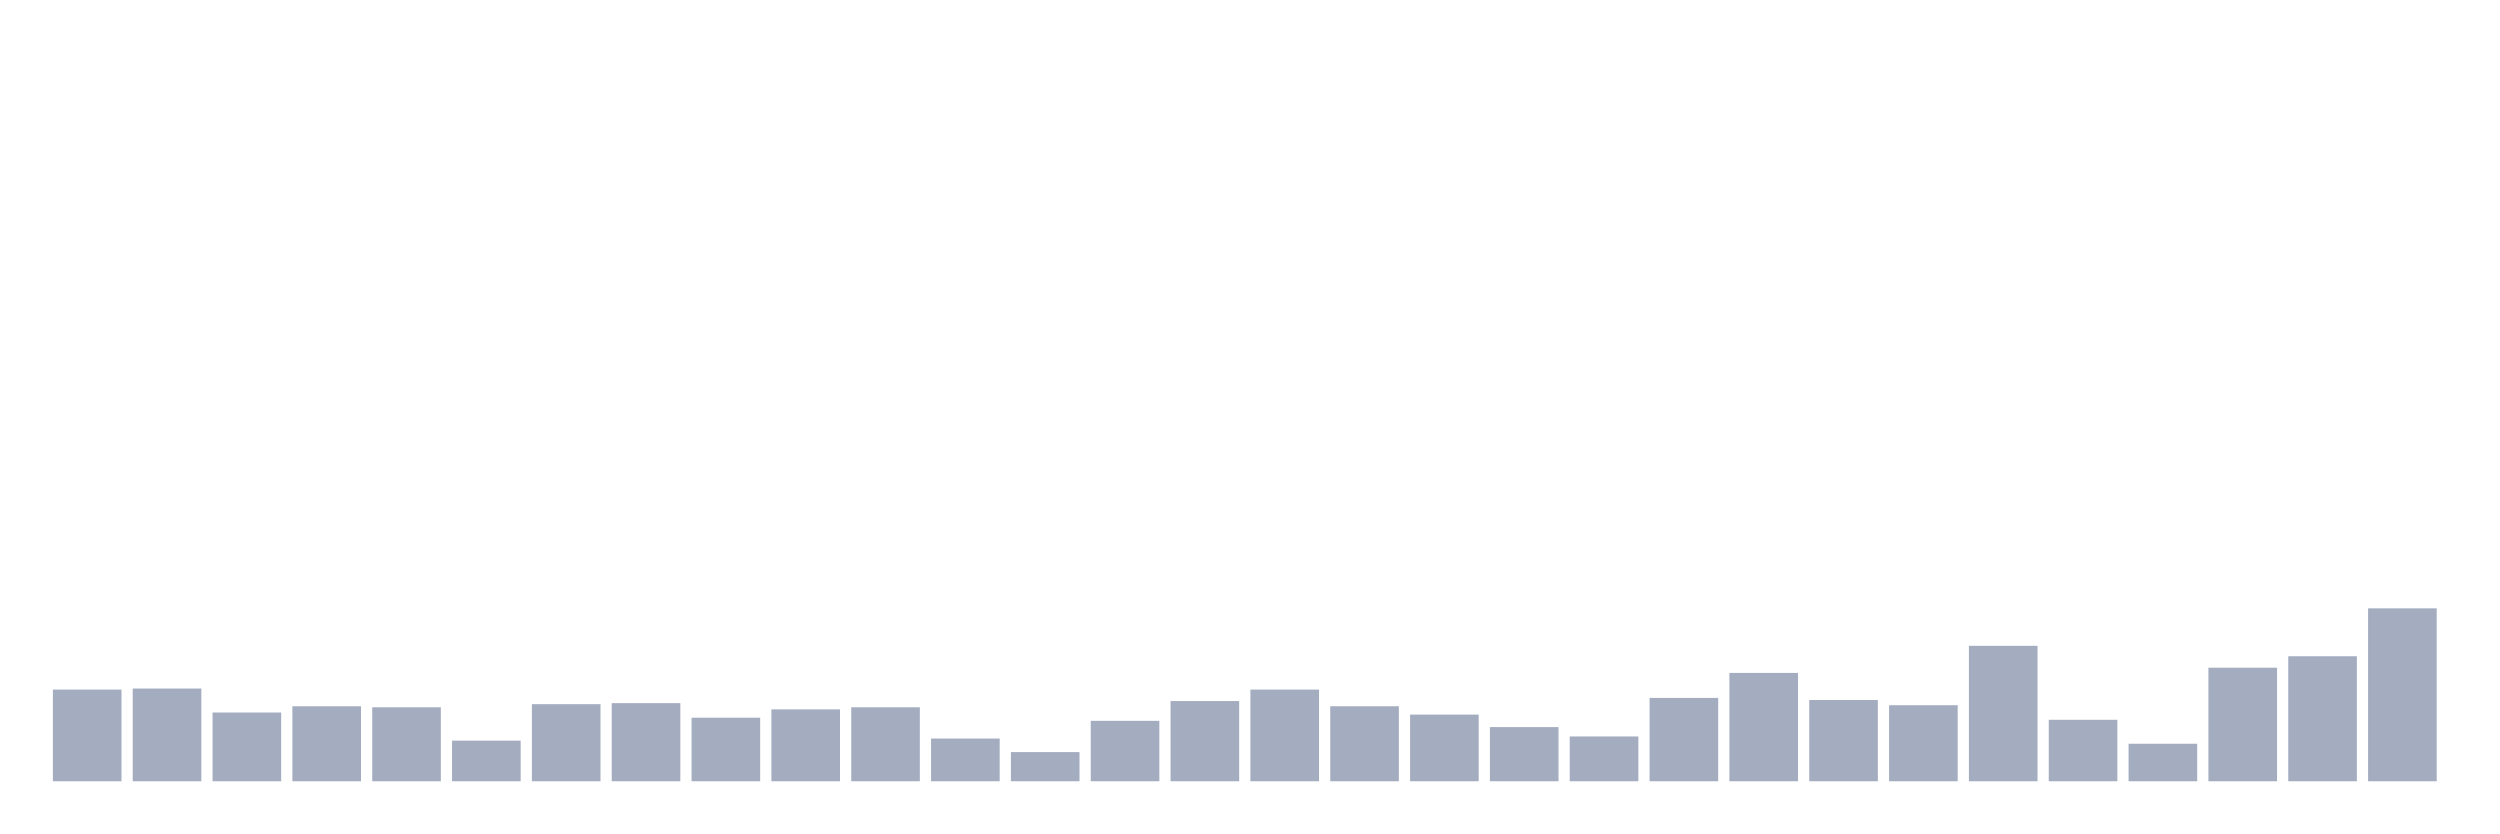
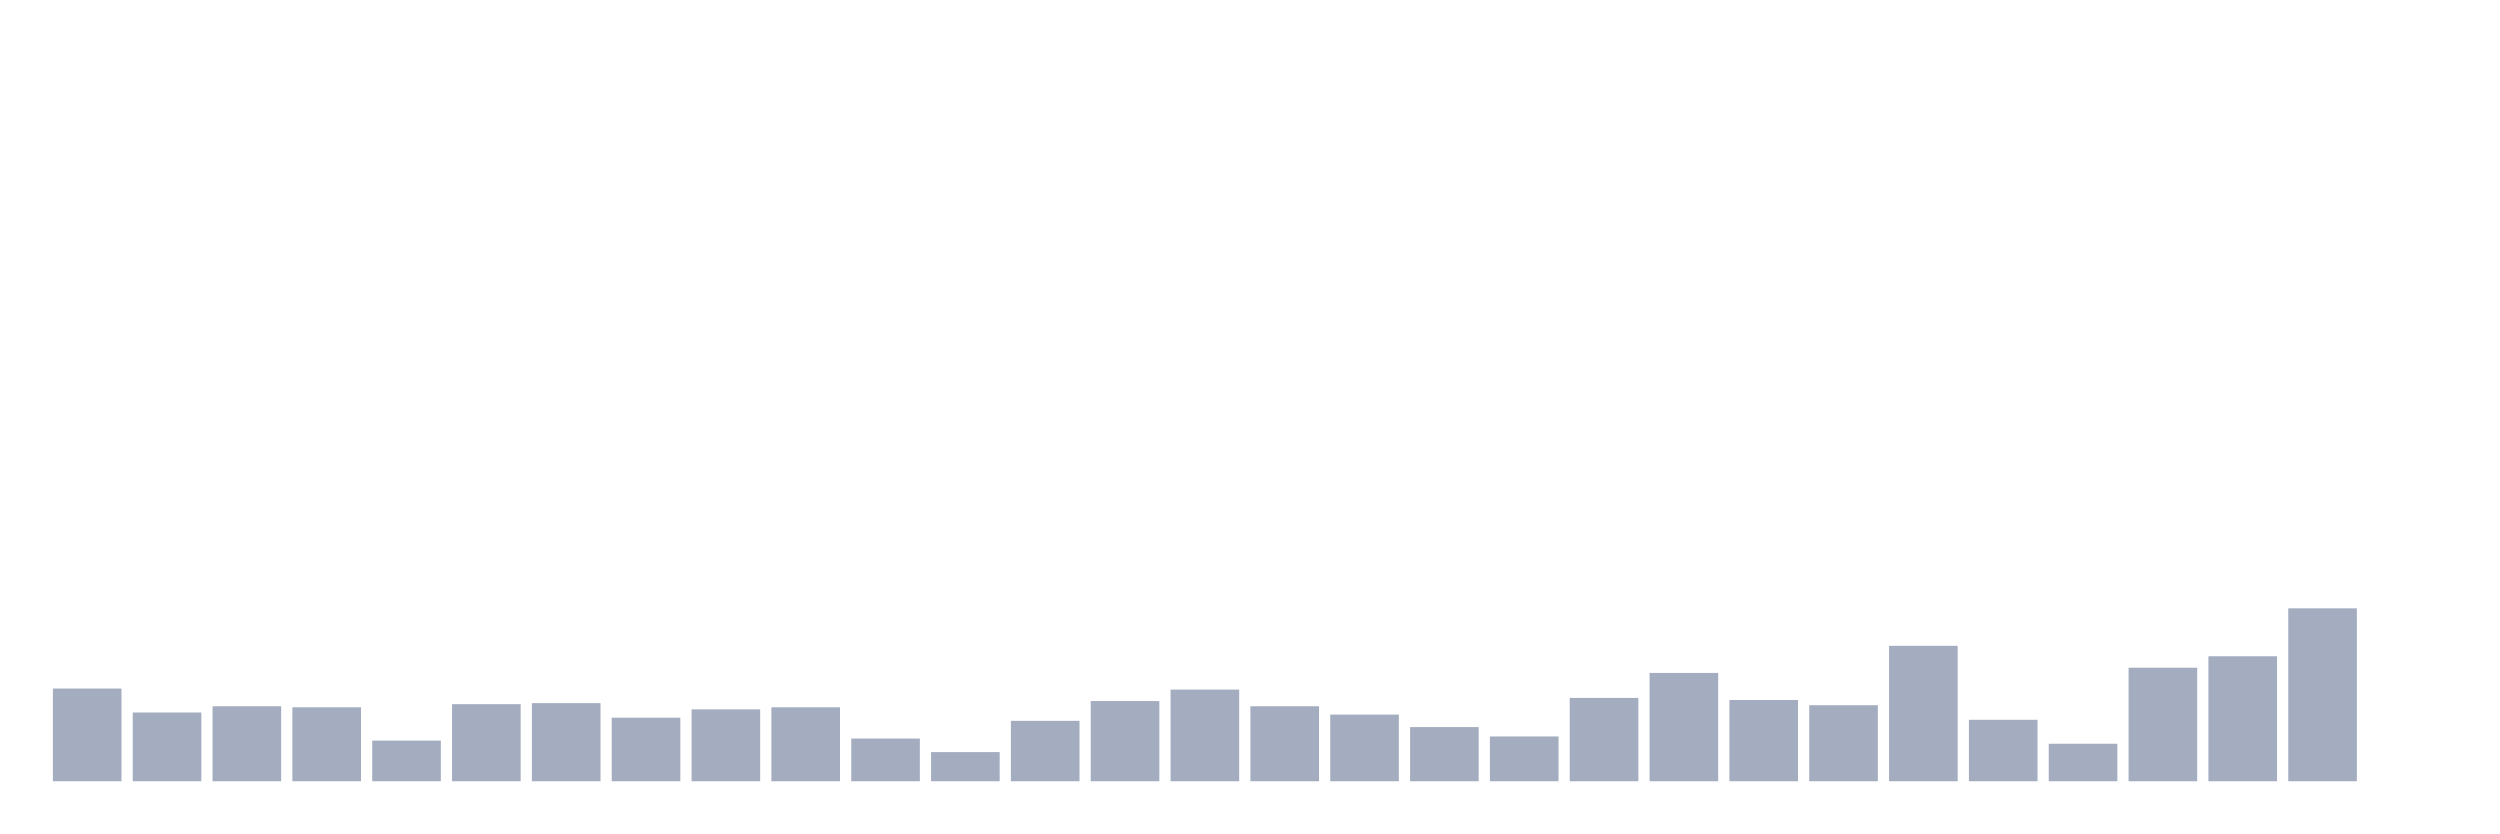
<svg xmlns="http://www.w3.org/2000/svg" viewBox="0 0 480 160">
  <g transform="translate(10,10)">
-     <rect class="bar" x="0.153" width="13.175" y="122.4" height="17.6" fill="rgb(164,173,192)" />
-     <rect class="bar" x="15.482" width="13.175" y="122.2" height="17.8" fill="rgb(164,173,192)" />
-     <rect class="bar" x="30.81" width="13.175" y="126.8" height="13.2" fill="rgb(164,173,192)" />
-     <rect class="bar" x="46.138" width="13.175" y="125.6" height="14.4" fill="rgb(164,173,192)" />
-     <rect class="bar" x="61.466" width="13.175" y="125.8" height="14.2" fill="rgb(164,173,192)" />
-     <rect class="bar" x="76.794" width="13.175" y="132.2" height="7.8" fill="rgb(164,173,192)" />
-     <rect class="bar" x="92.123" width="13.175" y="125.2" height="14.8" fill="rgb(164,173,192)" />
-     <rect class="bar" x="107.451" width="13.175" y="125" height="15" fill="rgb(164,173,192)" />
-     <rect class="bar" x="122.779" width="13.175" y="127.8" height="12.2" fill="rgb(164,173,192)" />
-     <rect class="bar" x="138.107" width="13.175" y="126.2" height="13.8" fill="rgb(164,173,192)" />
-     <rect class="bar" x="153.436" width="13.175" y="125.8" height="14.2" fill="rgb(164,173,192)" />
-     <rect class="bar" x="168.764" width="13.175" y="131.8" height="8.2" fill="rgb(164,173,192)" />
-     <rect class="bar" x="184.092" width="13.175" y="134.4" height="5.6" fill="rgb(164,173,192)" />
-     <rect class="bar" x="199.42" width="13.175" y="128.4" height="11.6" fill="rgb(164,173,192)" />
-     <rect class="bar" x="214.748" width="13.175" y="124.6" height="15.4" fill="rgb(164,173,192)" />
-     <rect class="bar" x="230.077" width="13.175" y="122.4" height="17.6" fill="rgb(164,173,192)" />
-     <rect class="bar" x="245.405" width="13.175" y="125.6" height="14.4" fill="rgb(164,173,192)" />
-     <rect class="bar" x="260.733" width="13.175" y="127.2" height="12.8" fill="rgb(164,173,192)" />
-     <rect class="bar" x="276.061" width="13.175" y="129.6" height="10.4" fill="rgb(164,173,192)" />
-     <rect class="bar" x="291.39" width="13.175" y="131.4" height="8.6" fill="rgb(164,173,192)" />
-     <rect class="bar" x="306.718" width="13.175" y="124" height="16" fill="rgb(164,173,192)" />
-     <rect class="bar" x="322.046" width="13.175" y="119.2" height="20.8" fill="rgb(164,173,192)" />
-     <rect class="bar" x="337.374" width="13.175" y="124.4" height="15.6" fill="rgb(164,173,192)" />
-     <rect class="bar" x="352.702" width="13.175" y="125.4" height="14.6" fill="rgb(164,173,192)" />
-     <rect class="bar" x="368.031" width="13.175" y="114" height="26" fill="rgb(164,173,192)" />
-     <rect class="bar" x="383.359" width="13.175" y="128.2" height="11.8" fill="rgb(164,173,192)" />
-     <rect class="bar" x="398.687" width="13.175" y="132.8" height="7.2" fill="rgb(164,173,192)" />
-     <rect class="bar" x="414.015" width="13.175" y="118.2" height="21.8" fill="rgb(164,173,192)" />
-     <rect class="bar" x="429.344" width="13.175" y="116" height="24" fill="rgb(164,173,192)" />
-     <rect class="bar" x="444.672" width="13.175" y="106.8" height="33.2" fill="rgb(164,173,192)" />
+     <rect class="bar" x="0.153" width="13.175" y="122.2" height="17.8" fill="rgb(164,173,192)" />
+     <rect class="bar" x="15.482" width="13.175" y="126.8" height="13.2" fill="rgb(164,173,192)" />
+     <rect class="bar" x="30.81" width="13.175" y="125.6" height="14.4" fill="rgb(164,173,192)" />
+     <rect class="bar" x="46.138" width="13.175" y="125.8" height="14.2" fill="rgb(164,173,192)" />
+     <rect class="bar" x="61.466" width="13.175" y="132.2" height="7.8" fill="rgb(164,173,192)" />
+     <rect class="bar" x="76.794" width="13.175" y="125.2" height="14.8" fill="rgb(164,173,192)" />
+     <rect class="bar" x="92.123" width="13.175" y="125" height="15" fill="rgb(164,173,192)" />
+     <rect class="bar" x="107.451" width="13.175" y="127.8" height="12.2" fill="rgb(164,173,192)" />
+     <rect class="bar" x="122.779" width="13.175" y="126.2" height="13.8" fill="rgb(164,173,192)" />
+     <rect class="bar" x="138.107" width="13.175" y="125.8" height="14.2" fill="rgb(164,173,192)" />
+     <rect class="bar" x="153.436" width="13.175" y="131.8" height="8.2" fill="rgb(164,173,192)" />
+     <rect class="bar" x="168.764" width="13.175" y="134.4" height="5.6" fill="rgb(164,173,192)" />
+     <rect class="bar" x="184.092" width="13.175" y="128.4" height="11.6" fill="rgb(164,173,192)" />
+     <rect class="bar" x="199.42" width="13.175" y="124.6" height="15.4" fill="rgb(164,173,192)" />
+     <rect class="bar" x="214.748" width="13.175" y="122.4" height="17.6" fill="rgb(164,173,192)" />
+     <rect class="bar" x="230.077" width="13.175" y="125.6" height="14.4" fill="rgb(164,173,192)" />
+     <rect class="bar" x="245.405" width="13.175" y="127.2" height="12.8" fill="rgb(164,173,192)" />
+     <rect class="bar" x="260.733" width="13.175" y="129.6" height="10.4" fill="rgb(164,173,192)" />
+     <rect class="bar" x="276.061" width="13.175" y="131.4" height="8.6" fill="rgb(164,173,192)" />
+     <rect class="bar" x="291.39" width="13.175" y="124" height="16" fill="rgb(164,173,192)" />
+     <rect class="bar" x="306.718" width="13.175" y="119.2" height="20.8" fill="rgb(164,173,192)" />
+     <rect class="bar" x="322.046" width="13.175" y="124.4" height="15.6" fill="rgb(164,173,192)" />
+     <rect class="bar" x="337.374" width="13.175" y="125.4" height="14.6" fill="rgb(164,173,192)" />
+     <rect class="bar" x="352.702" width="13.175" y="114" height="26" fill="rgb(164,173,192)" />
+     <rect class="bar" x="368.031" width="13.175" y="128.2" height="11.8" fill="rgb(164,173,192)" />
+     <rect class="bar" x="383.359" width="13.175" y="132.8" height="7.2" fill="rgb(164,173,192)" />
+     <rect class="bar" x="398.687" width="13.175" y="118.2" height="21.8" fill="rgb(164,173,192)" />
+     <rect class="bar" x="414.015" width="13.175" y="116" height="24" fill="rgb(164,173,192)" />
+     <rect class="bar" x="429.344" width="13.175" y="106.8" height="33.2" fill="rgb(164,173,192)" />
+     <rect class="bar" x="444.672" width="13.175" y="140" height="0" fill="rgb(164,173,192)" />
  </g>
</svg>
